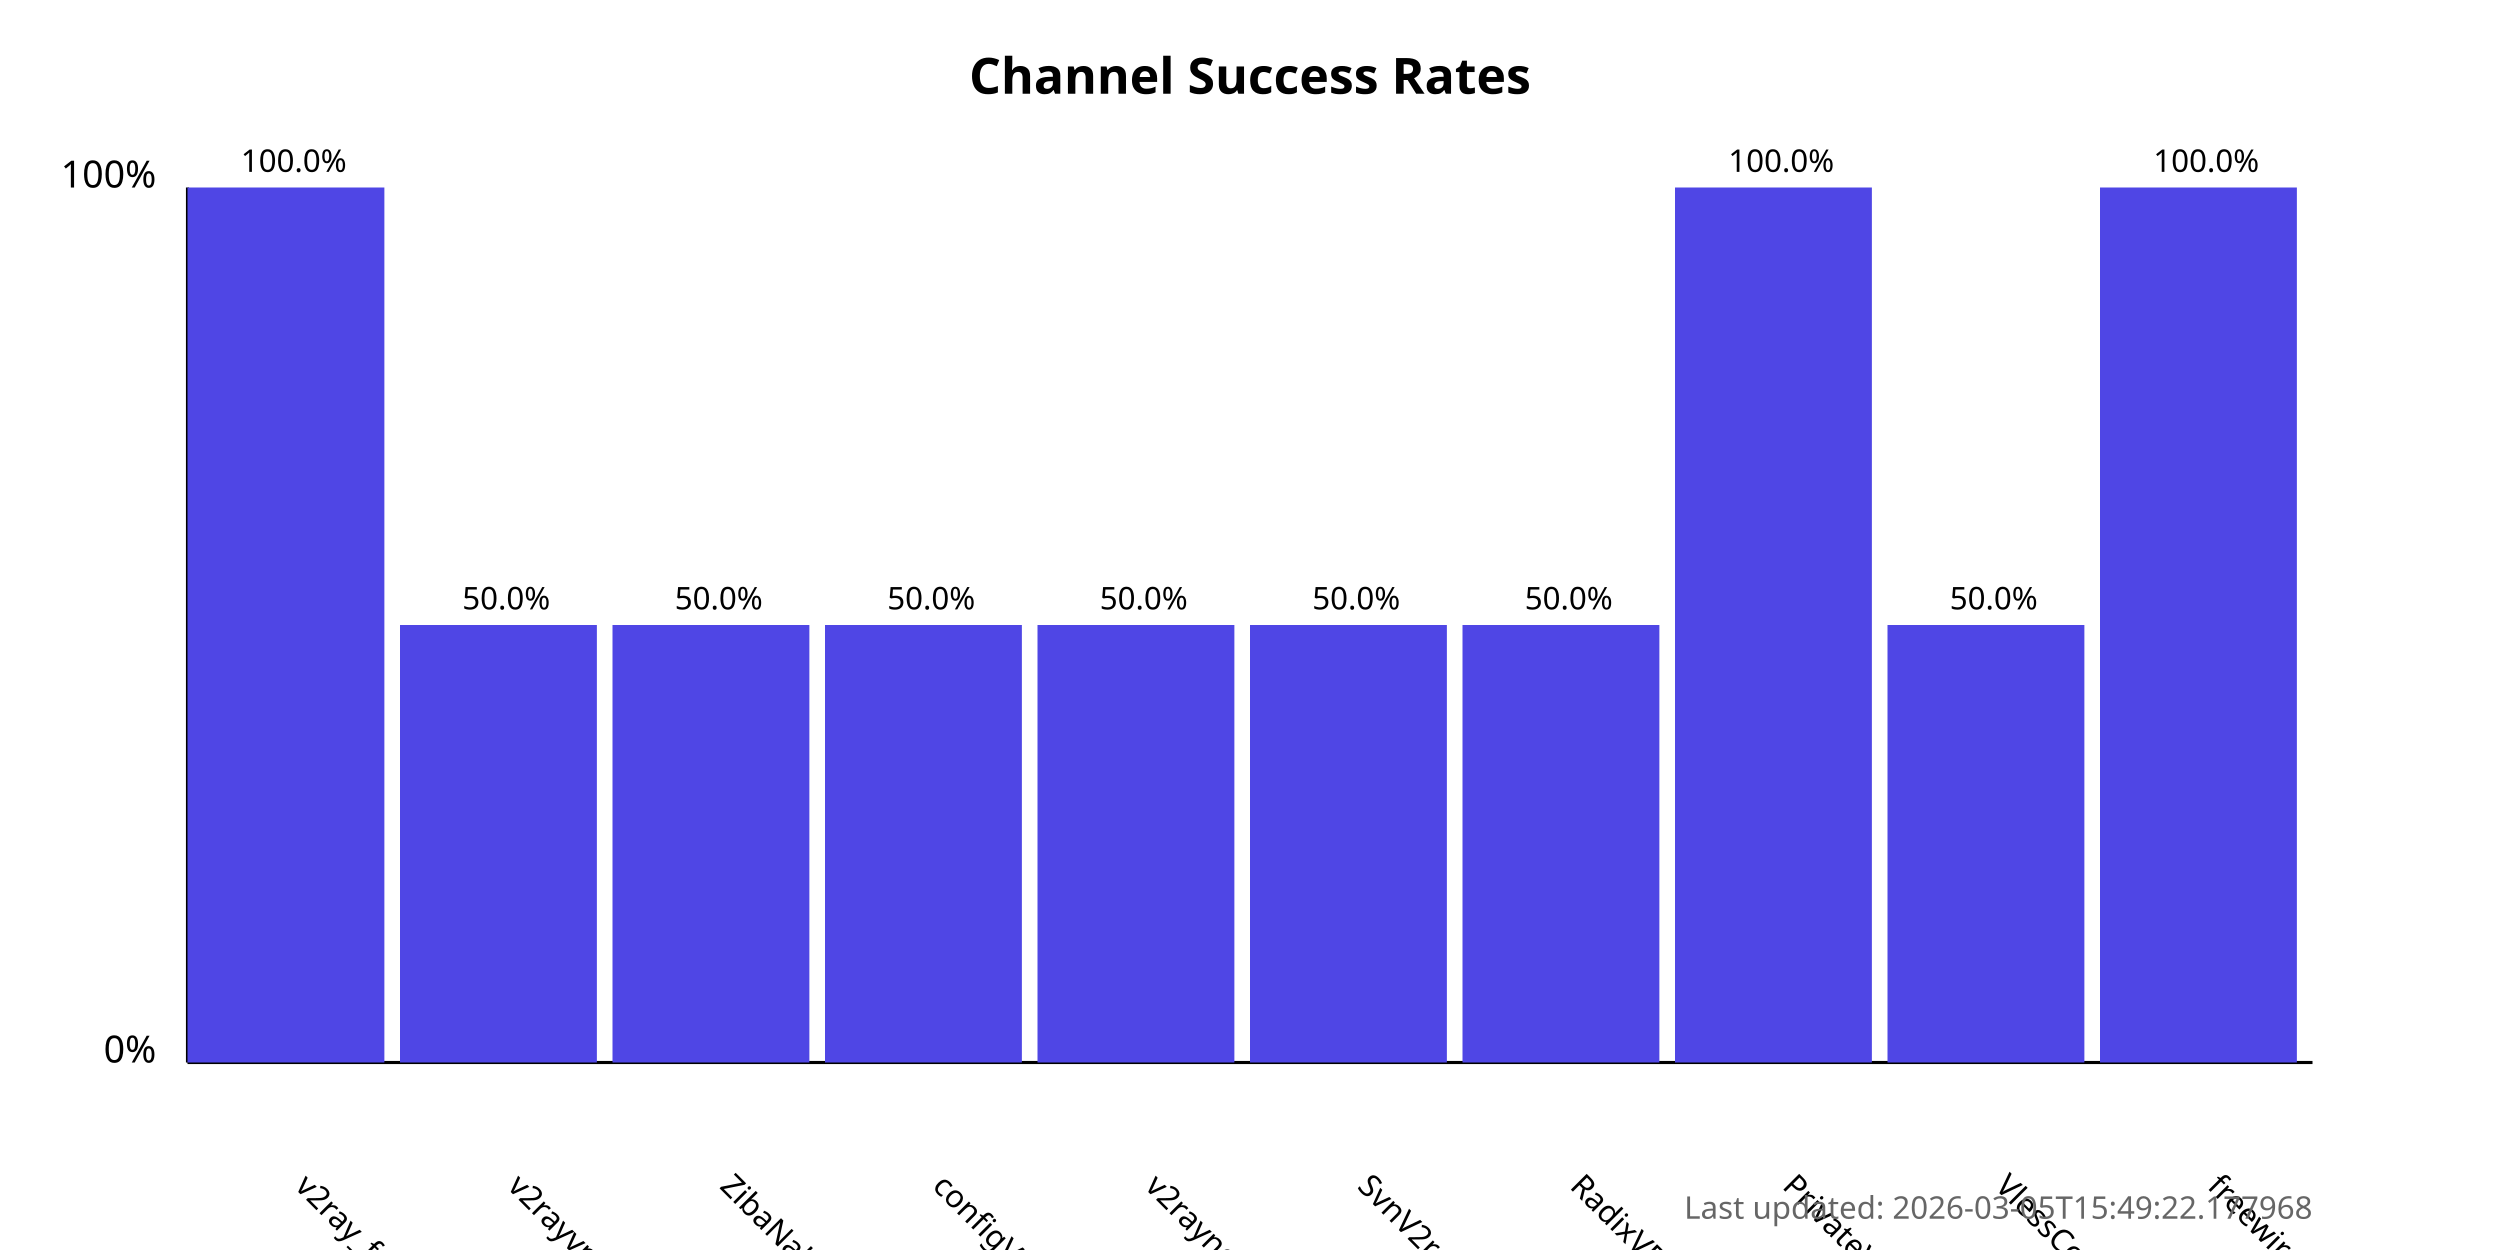
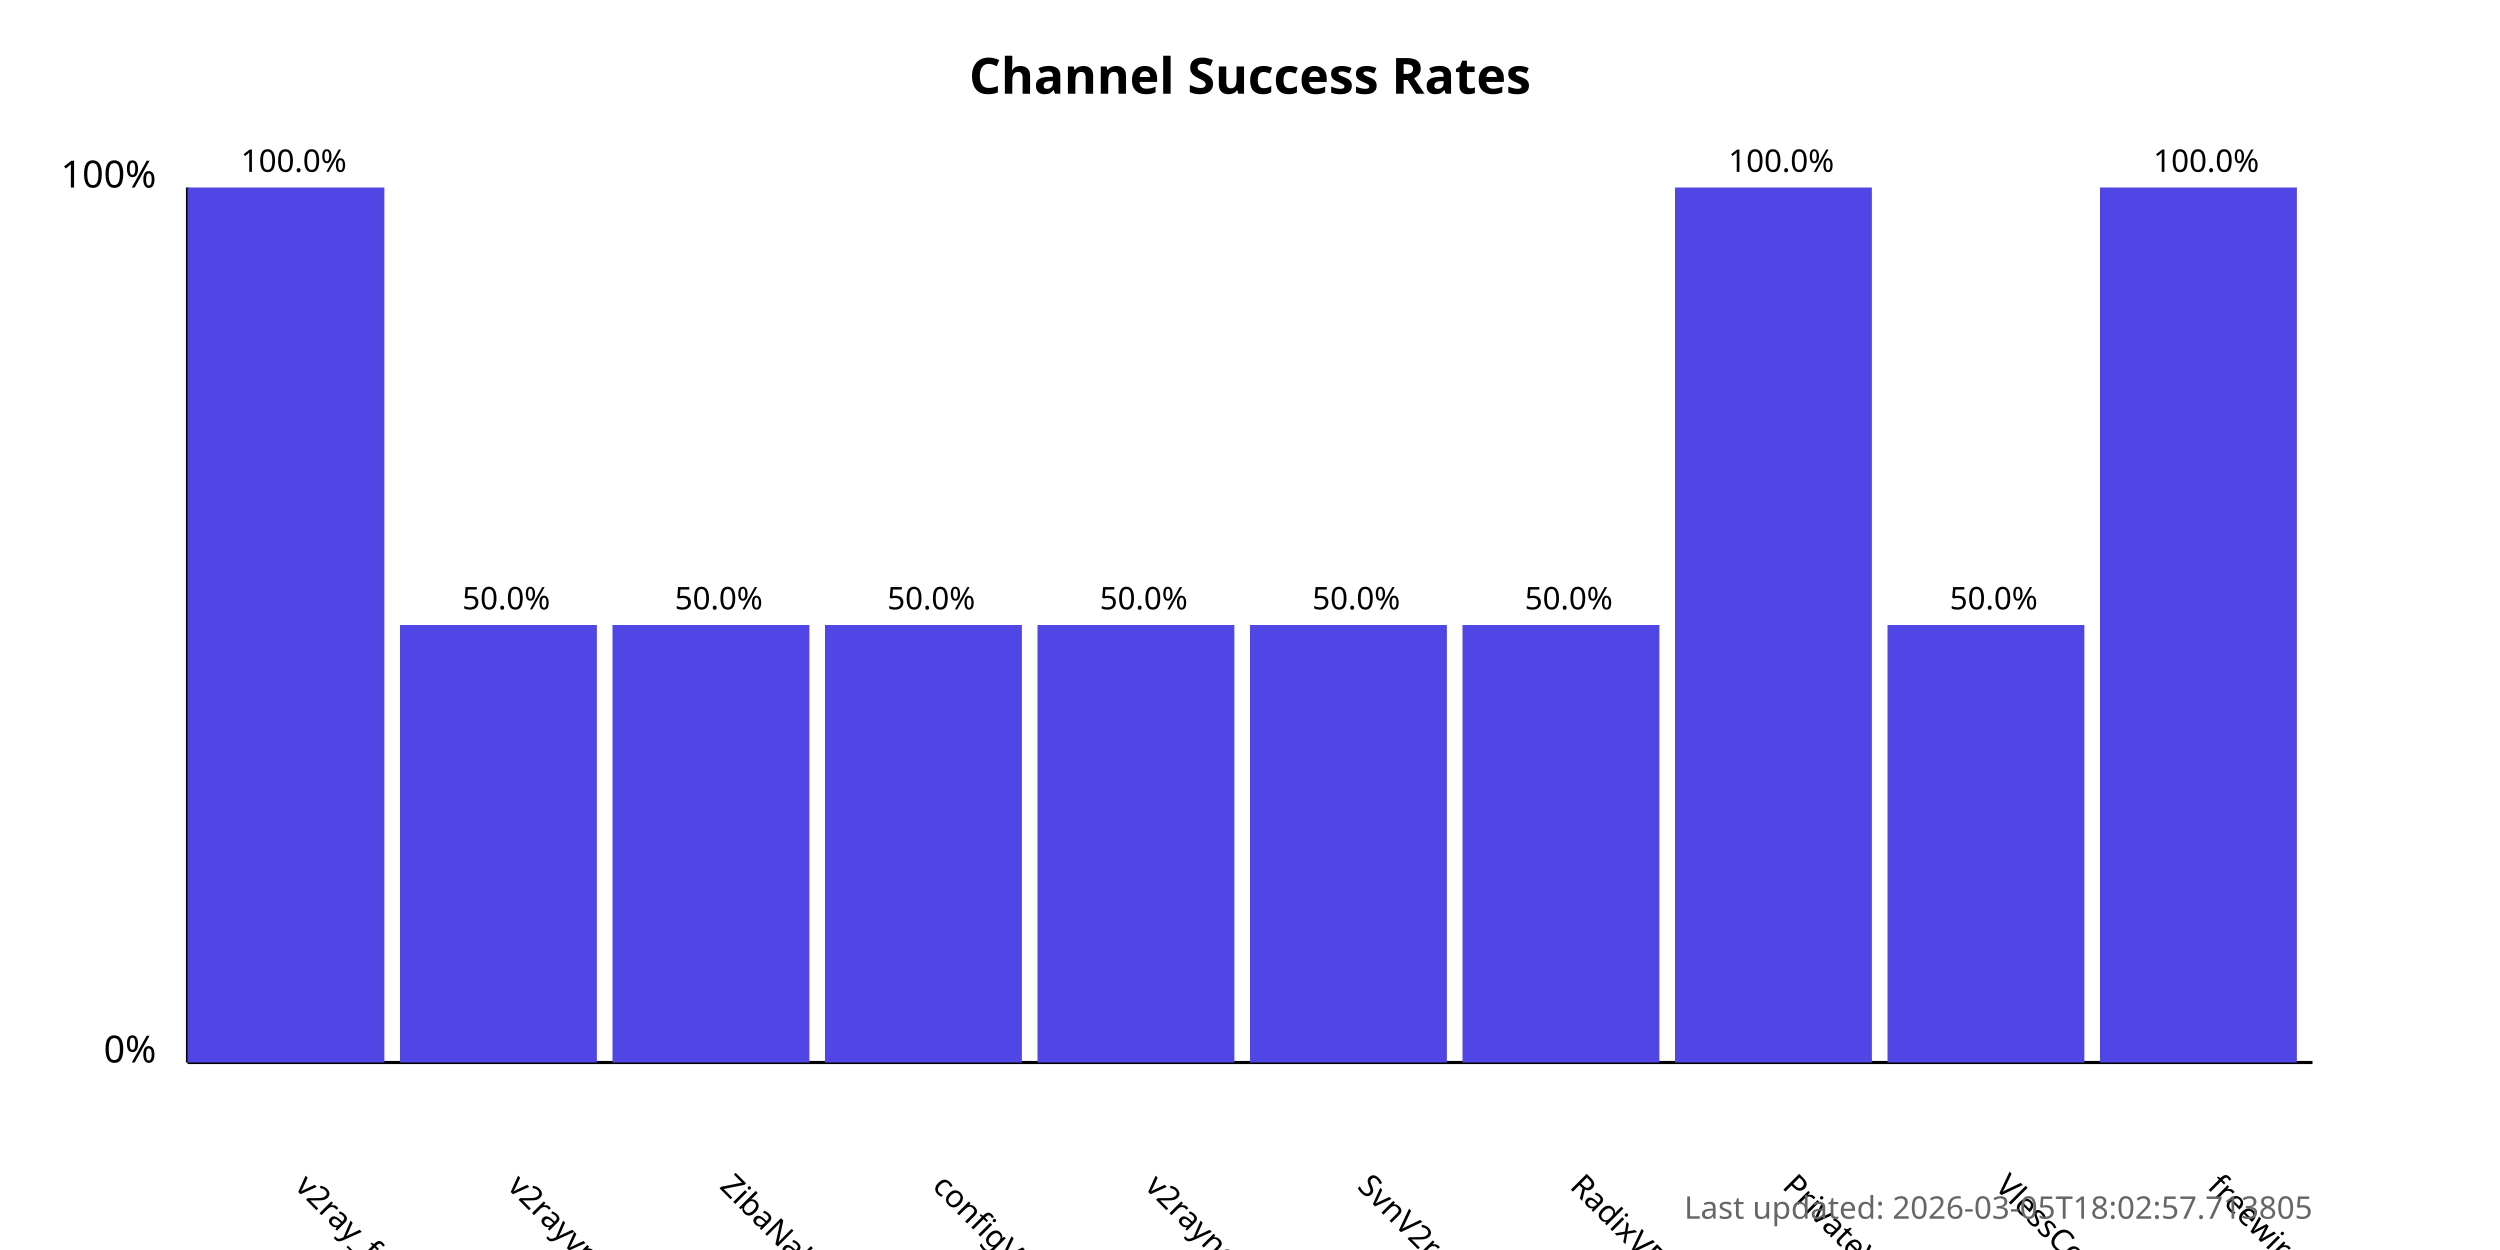
<svg xmlns="http://www.w3.org/2000/svg" width="800" height="400">
  <style>
            .chart-title { font: bold 16px sans-serif; }
            .axis-label { font: 12px sans-serif; }
            .tick-label { font: 10px sans-serif; }
            .bar { fill: #4f46e5; }
            .bar:hover { fill: #6366f1; }
            .timestamp { font: 10px sans-serif; fill: #666; }
        </style>
  <text x="400.0" y="30" text-anchor="middle" class="chart-title">
            Channel Success Rates
        </text>
  <line x1="60" y1="340" x2="60" y2="60" stroke="black" stroke-width="1" />
  <line x1="60" y1="340" x2="740" y2="340" stroke="black" stroke-width="1" />
  <text x="50" y="340" text-anchor="end" class="axis-label">0%</text>
  <text x="50" y="60" text-anchor="end" class="axis-label">100%</text>
  <g>
    <rect x="60" y="60.0" width="63.0" height="280.0" class="bar" />
    <text x="94.0" y="380" transform="rotate(45, 94.0, 380)" text-anchor="start" class="tick-label">
                v2ray_free_conf
            </text>
    <text x="94.0" y="55.0" text-anchor="middle" class="tick-label">
                100.0%
            </text>
  </g>
  <g>
    <rect x="128.0" y="200.0" width="63.0" height="140.0" class="bar" />
    <text x="162.0" y="380" transform="rotate(45, 162.0, 380)" text-anchor="start" class="tick-label">
                v2rayvpno
            </text>
    <text x="162.0" y="195.0" text-anchor="middle" class="tick-label">
                50.0%
            </text>
  </g>
  <g>
    <rect x="196.0" y="200.0" width="63.0" height="140.0" class="bar" />
    <text x="230.0" y="380" transform="rotate(45, 230.0, 380)" text-anchor="start" class="tick-label">
                ZibaNabz
            </text>
    <text x="230.0" y="195.0" text-anchor="middle" class="tick-label">
                50.0%
            </text>
  </g>
  <g>
    <rect x="264.0" y="200.0" width="63.0" height="140.0" class="bar" />
    <text x="298.0" y="380" transform="rotate(45, 298.0, 380)" text-anchor="start" class="tick-label">
                configV2rayForFree
            </text>
    <text x="298.0" y="195.0" text-anchor="middle" class="tick-label">
                50.0%
            </text>
  </g>
  <g>
    <rect x="332.0" y="200.0" width="63.0" height="140.0" class="bar" />
    <text x="366.0" y="380" transform="rotate(45, 366.0, 380)" text-anchor="start" class="tick-label">
                v2rayngvpn
            </text>
    <text x="366.0" y="195.0" text-anchor="middle" class="tick-label">
                50.0%
            </text>
  </g>
  <g>
    <rect x="400.0" y="200.0" width="63.0" height="140.0" class="bar" />
    <text x="434.0" y="380" transform="rotate(45, 434.0, 380)" text-anchor="start" class="tick-label">
                SvnV2ray
            </text>
    <text x="434.0" y="195.0" text-anchor="middle" class="tick-label">
                50.0%
            </text>
  </g>
  <g>
    <rect x="468.0" y="200.0" width="63.0" height="140.0" class="bar" />
    <text x="502.0" y="380" transform="rotate(45, 502.0, 380)" text-anchor="start" class="tick-label">
                RadixVPN
            </text>
    <text x="502.0" y="195.0" text-anchor="middle" class="tick-label">
                50.0%
            </text>
  </g>
  <g>
    <rect x="536.0" y="60.0" width="63.0" height="280.0" class="bar" />
    <text x="570.0" y="380" transform="rotate(45, 570.0, 380)" text-anchor="start" class="tick-label">
                PrivateVPNs
            </text>
    <text x="570.0" y="55.0" text-anchor="middle" class="tick-label">
                100.0%
            </text>
  </g>
  <g>
    <rect x="604.0" y="200.0" width="63.0" height="140.0" class="bar" />
    <text x="638.0" y="380" transform="rotate(45, 638.0, 380)" text-anchor="start" class="tick-label">
                VlessConfig
            </text>
    <text x="638.0" y="195.0" text-anchor="middle" class="tick-label">
                50.0%
            </text>
  </g>
  <g>
    <rect x="672.0" y="60.0" width="63.0" height="280.0" class="bar" />
    <text x="706.0" y="380" transform="rotate(45, 706.0, 380)" text-anchor="start" class="tick-label">
                freewireguard
            </text>
    <text x="706.0" y="55.0" text-anchor="middle" class="tick-label">
                100.0%
            </text>
  </g>
  <text x="740" y="390" text-anchor="end" class="timestamp">
-             Last updated: 2026-03-05T15:49:22.177968
+             Last updated: 2026-03-05T18:02:57.713805
        </text>
</svg>
